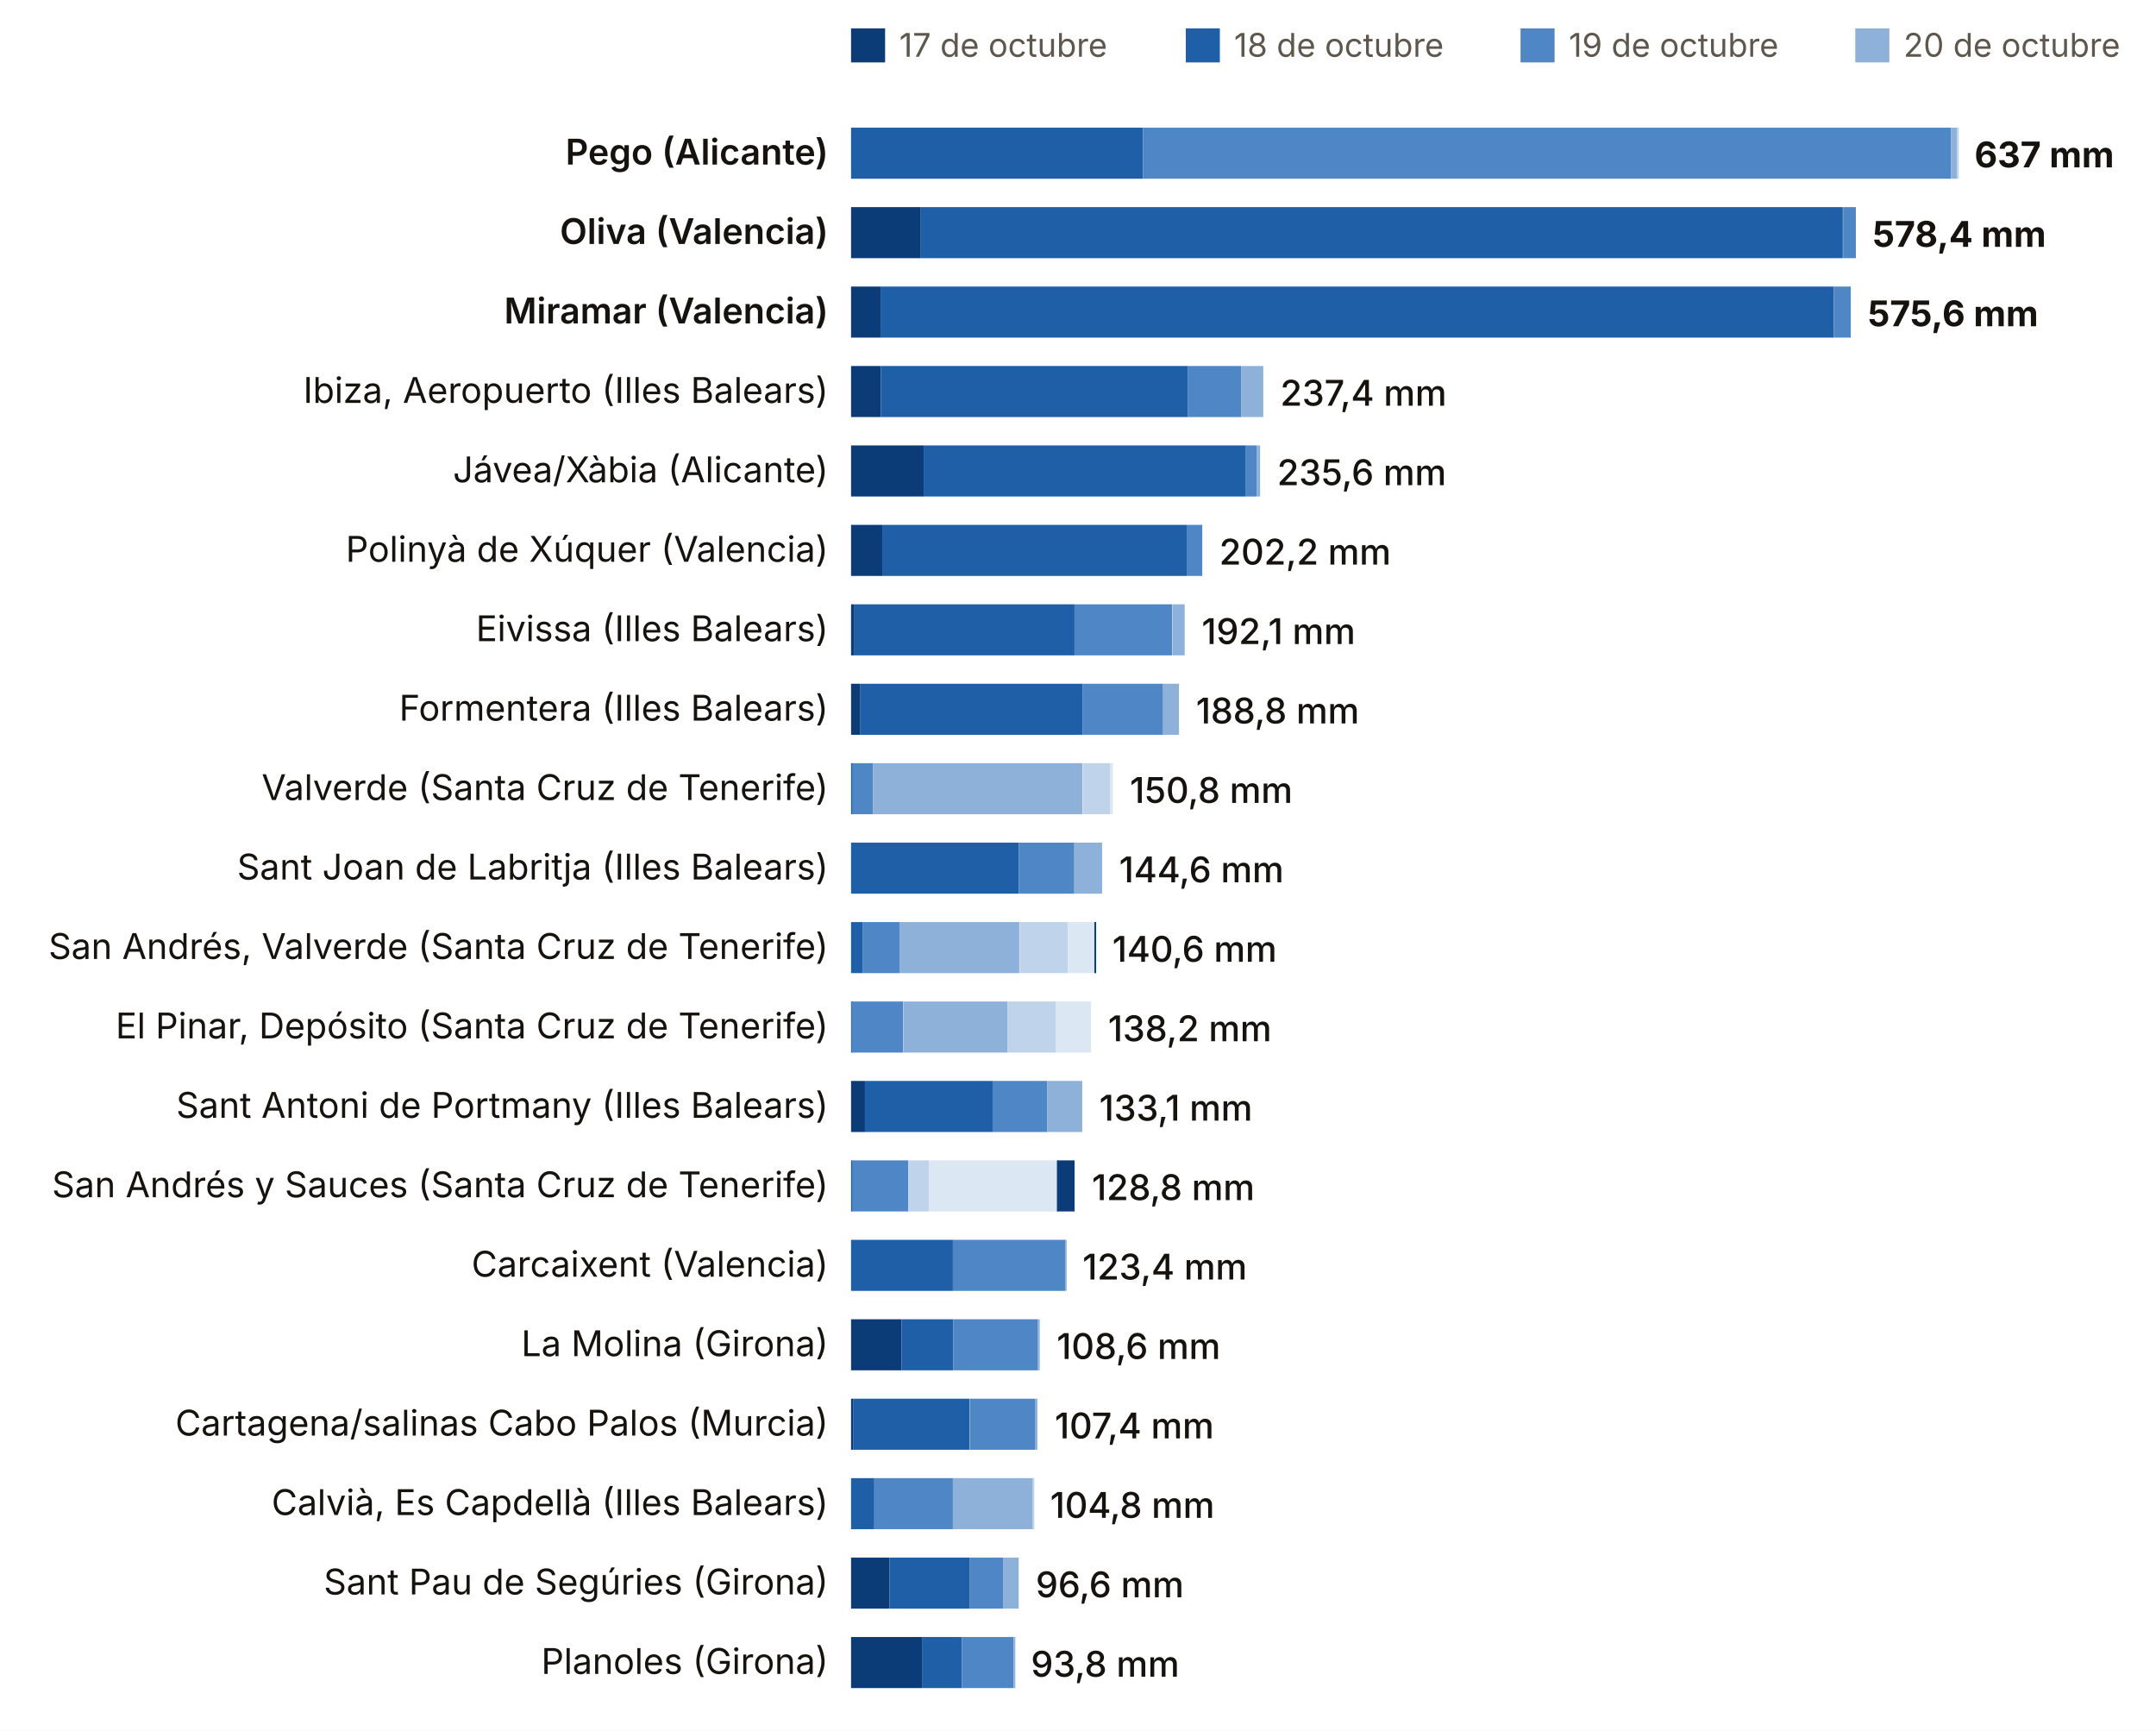
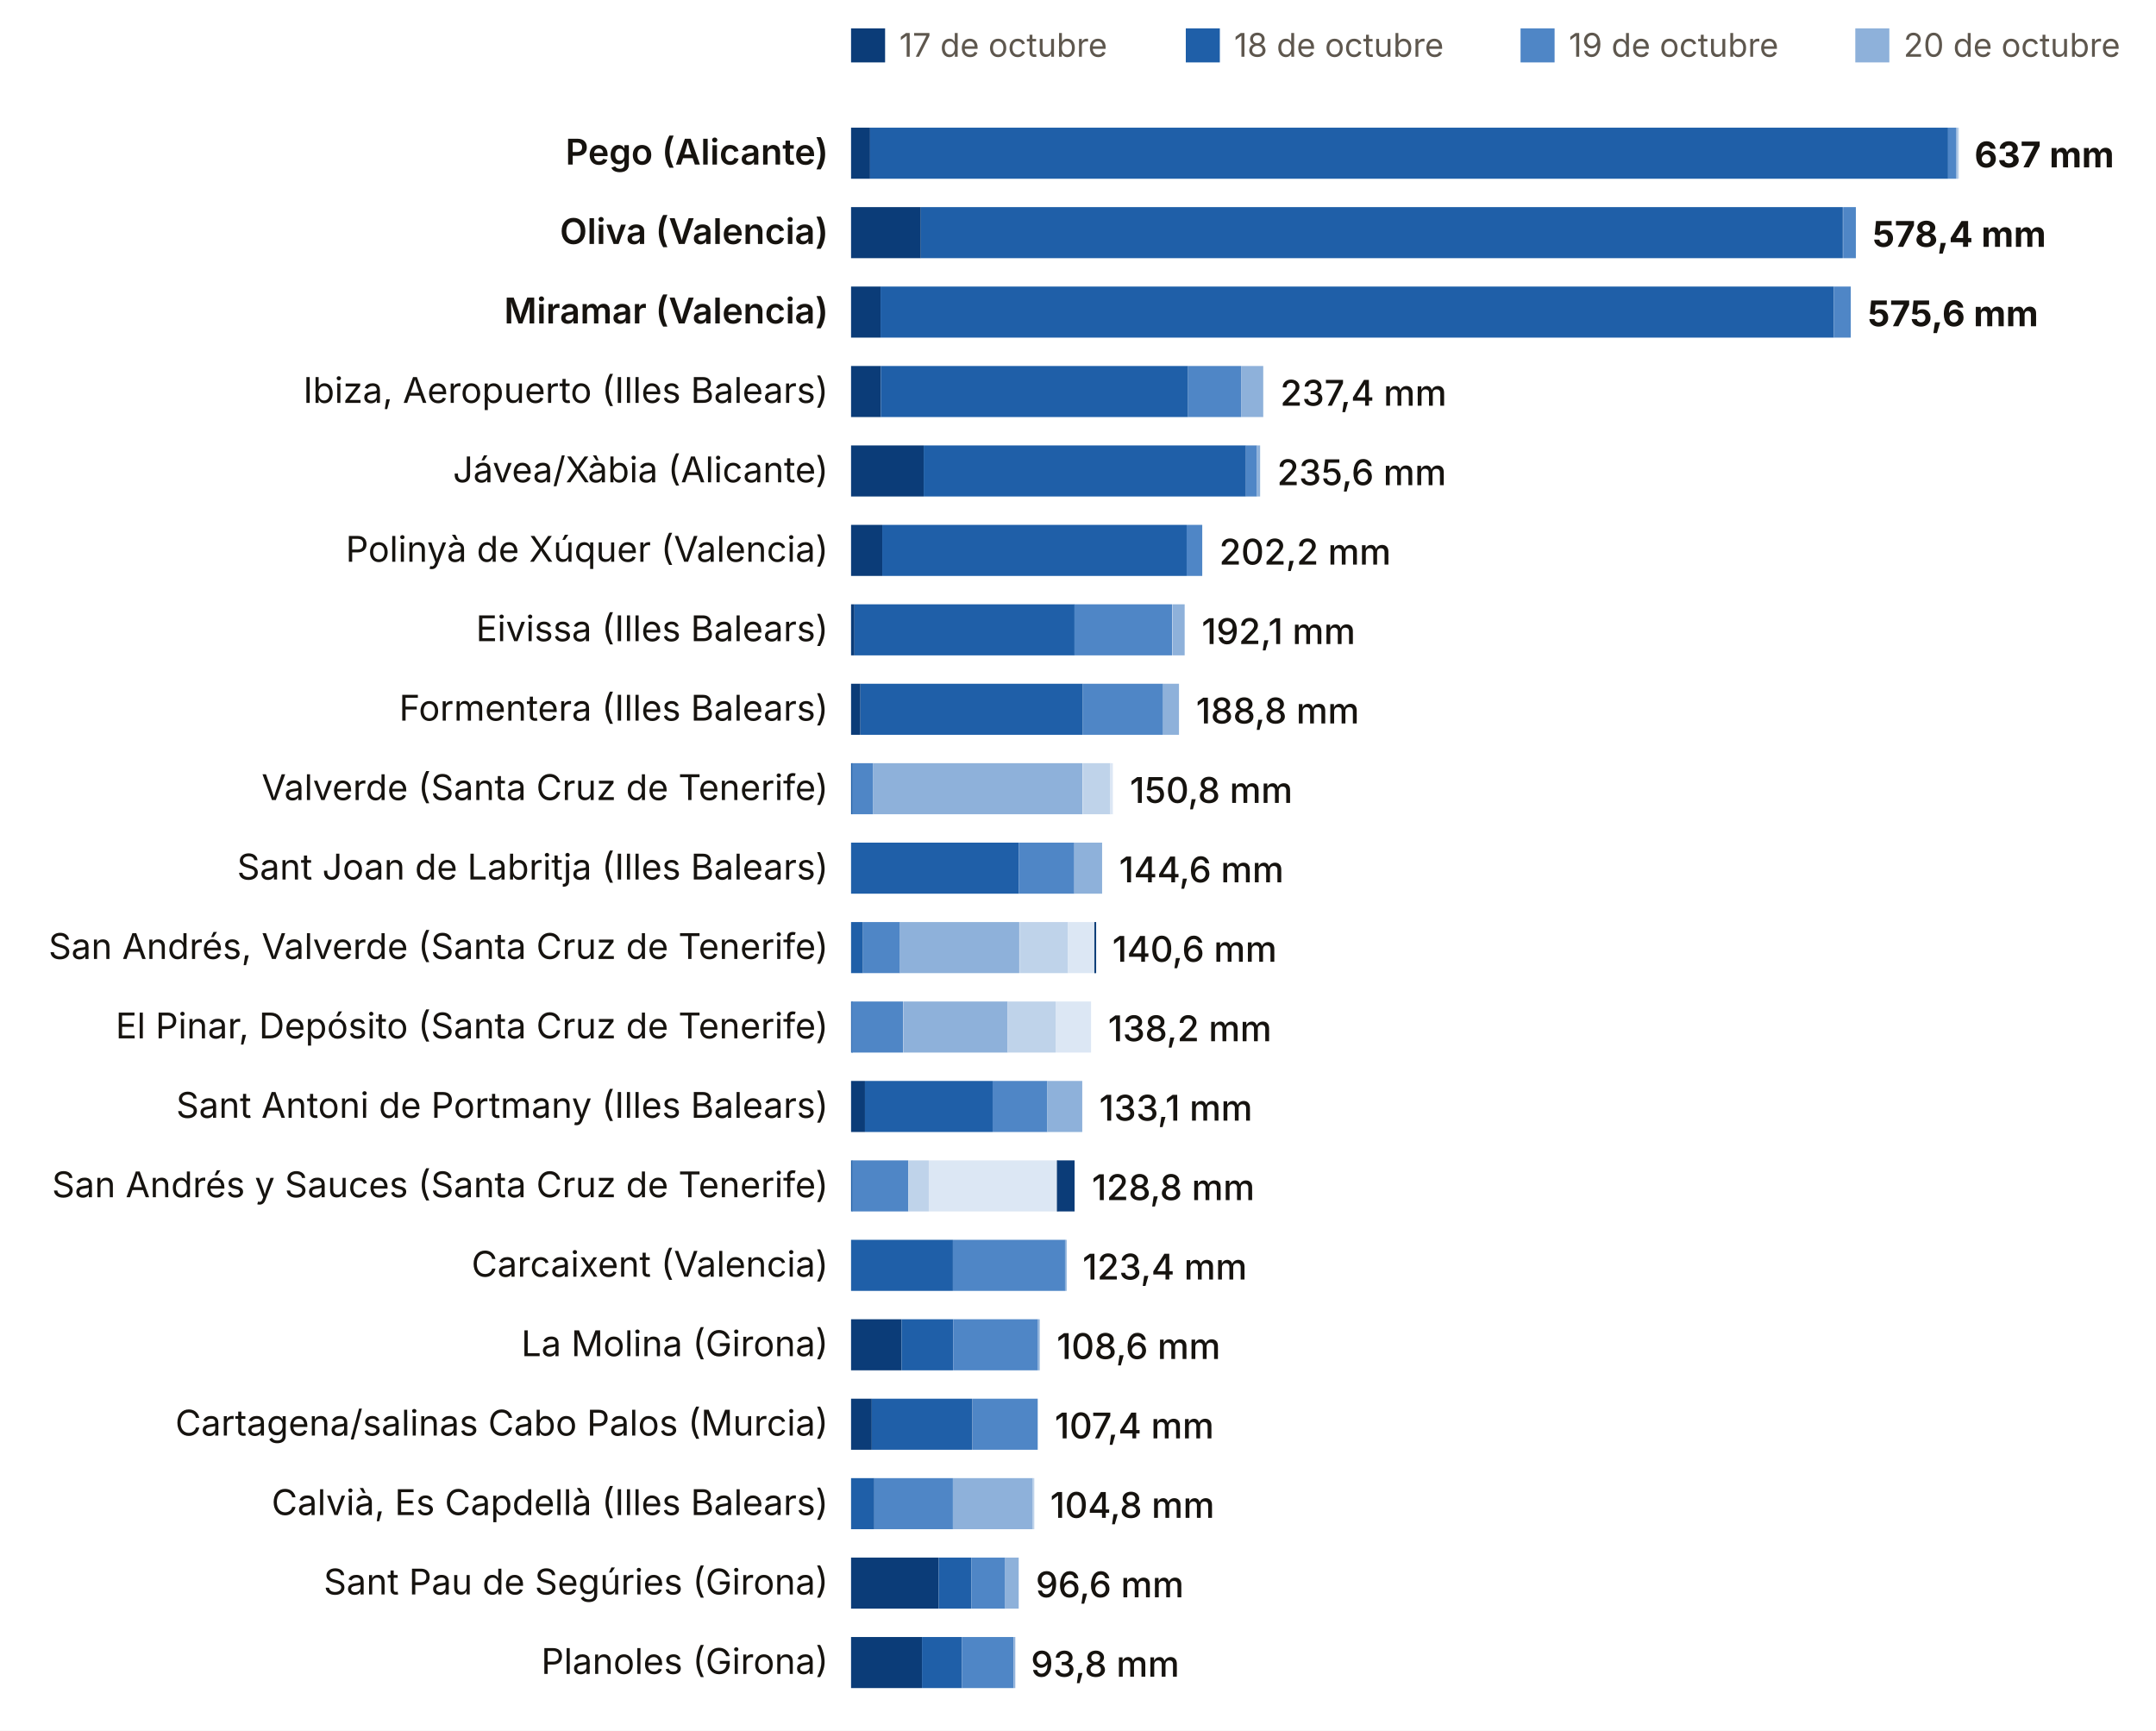
<svg xmlns="http://www.w3.org/2000/svg" viewBox="0 0 760 610" width="760" height="610" role="img" aria-label="Lluvia del episodio, estación a estación (dana Adam)">
  <rect width="760" height="610" fill="#FFFFFF" />
  <rect x="300" y="10" width="12" height="12" fill="#0B3C78" />
  <text x="317.0" y="20.0" font-size="11.5" fill="#5E574E" text-anchor="start" font-weight="400" font-family="Inter, system-ui, -apple-system, Segoe UI, Roboto, sans-serif">17 de octubre</text>
  <rect x="418" y="10" width="12" height="12" fill="#1F5FA8" />
  <text x="435.0" y="20.0" font-size="11.5" fill="#5E574E" text-anchor="start" font-weight="400" font-family="Inter, system-ui, -apple-system, Segoe UI, Roboto, sans-serif">18 de octubre</text>
  <rect x="536" y="10" width="12" height="12" fill="#4F86C6" />
  <text x="553.0" y="20.0" font-size="11.5" fill="#5E574E" text-anchor="start" font-weight="400" font-family="Inter, system-ui, -apple-system, Segoe UI, Roboto, sans-serif">19 de octubre</text>
  <rect x="654" y="10" width="12" height="12" fill="#8EB1DA" />
  <text x="671.0" y="20.0" font-size="11.5" fill="#5E574E" text-anchor="start" font-weight="400" font-family="Inter, system-ui, -apple-system, Segoe UI, Roboto, sans-serif">20 de octubre</text>
  <rect x="772" y="10" width="12" height="12" fill="#BFD3EA" />
  <text x="789.0" y="20.0" font-size="11.5" fill="#5E574E" text-anchor="start" font-weight="400" font-family="Inter, system-ui, -apple-system, Segoe UI, Roboto, sans-serif">21 de octubre</text>
  <rect x="890" y="10" width="12" height="12" fill="#DCE7F4" />
  <text x="907.0" y="20.0" font-size="11.5" fill="#5E574E" text-anchor="start" font-weight="400" font-family="Inter, system-ui, -apple-system, Segoe UI, Roboto, sans-serif">22 de octubre</text>
  <rect x="1008" y="10" width="12" height="12" fill="#A7B7C9" />
  <text x="1025.0" y="20.0" font-size="11.5" fill="#5E574E" text-anchor="start" font-weight="400" font-family="Inter, system-ui, -apple-system, Segoe UI, Roboto, sans-serif">23 de octubre</text>
  <rect x="1126" y="10" width="12" height="12" fill="#0B3C78" />
  <text x="1143.0" y="20.0" font-size="11.5" fill="#5E574E" text-anchor="start" font-weight="400" font-family="Inter, system-ui, -apple-system, Segoe UI, Roboto, sans-serif">24 de octubre</text>
  <text x="292.0" y="58.0" font-size="12.5" fill="#16130F" text-anchor="end" font-weight="600" font-family="Inter, system-ui, -apple-system, Segoe UI, Roboto, sans-serif">Pego (Alicante)</text>
-   <rect x="300.0" y="45" width="102.9" height="18" fill="#1F5FA8" />
-   <rect x="402.9" y="45" width="284.8" height="18" fill="#4F86C6" />
-   <rect x="687.7" y="45" width="2.2" height="18" fill="#8EB1DA" />
+   <rect x="300.0" y="45" width="6.7" height="18" fill="#0B3C78" />
+   <rect x="306.7" y="45" width="380.0" height="18" fill="#1F5FA8" />
+   <rect x="686.7" y="45" width="2.8" height="18" fill="#4F86C6" />
+   <rect x="689.5" y="45" width="0.6" height="18" fill="#8EB1DA" />
  <rect x="689.9" y="45" width="0.6" height="18" fill="#BFD3EA" />
  <text x="696.0" y="59.0" font-size="12.5" fill="#16130F" text-anchor="start" font-weight="700" font-family="Inter, system-ui, -apple-system, Segoe UI, Roboto, sans-serif">637 mm</text>
  <text x="292.0" y="86.0" font-size="12.5" fill="#16130F" text-anchor="end" font-weight="600" font-family="Inter, system-ui, -apple-system, Segoe UI, Roboto, sans-serif">Oliva (Valencia)</text>
  <rect x="300.0" y="73" width="24.6" height="18" fill="#0B3C78" />
  <rect x="324.6" y="73" width="325.0" height="18" fill="#1F5FA8" />
  <rect x="649.7" y="73" width="4.5" height="18" fill="#4F86C6" />
  <text x="660.1" y="87.0" font-size="12.5" fill="#16130F" text-anchor="start" font-weight="700" font-family="Inter, system-ui, -apple-system, Segoe UI, Roboto, sans-serif">578,4 mm</text>
  <text x="292.0" y="114.0" font-size="12.5" fill="#16130F" text-anchor="end" font-weight="600" font-family="Inter, system-ui, -apple-system, Segoe UI, Roboto, sans-serif">Miramar (Valencia)</text>
  <rect x="300.0" y="101" width="10.4" height="18" fill="#0B3C78" />
  <rect x="310.4" y="101" width="336.0" height="18" fill="#1F5FA8" />
  <rect x="646.4" y="101" width="6.0" height="18" fill="#4F86C6" />
  <text x="658.4" y="115.0" font-size="12.5" fill="#16130F" text-anchor="start" font-weight="700" font-family="Inter, system-ui, -apple-system, Segoe UI, Roboto, sans-serif">575,6 mm</text>
  <text x="292.0" y="142.0" font-size="12.5" fill="#16130F" text-anchor="end" font-weight="400" font-family="Inter, system-ui, -apple-system, Segoe UI, Roboto, sans-serif">Ibiza, Aeropuerto (Illes Balears)</text>
  <rect x="300.0" y="129" width="10.5" height="18" fill="#0B3C78" />
  <rect x="310.5" y="129" width="108.3" height="18" fill="#1F5FA8" />
  <rect x="418.8" y="129" width="18.7" height="18" fill="#4F86C6" />
  <rect x="437.5" y="129" width="7.8" height="18" fill="#8EB1DA" />
  <text x="451.3" y="143.0" font-size="12.5" fill="#16130F" text-anchor="start" font-weight="500" font-family="Inter, system-ui, -apple-system, Segoe UI, Roboto, sans-serif">237,4 mm</text>
  <text x="292.0" y="170.0" font-size="12.5" fill="#16130F" text-anchor="end" font-weight="400" font-family="Inter, system-ui, -apple-system, Segoe UI, Roboto, sans-serif">Jávea/Xàbia (Alicante)</text>
  <rect x="300.0" y="157" width="25.6" height="18" fill="#0B3C78" />
  <rect x="325.6" y="157" width="113.6" height="18" fill="#1F5FA8" />
  <rect x="439.2" y="157" width="3.9" height="18" fill="#4F86C6" />
  <rect x="443.1" y="157" width="1.1" height="18" fill="#8EB1DA" />
  <text x="450.2" y="171.0" font-size="12.5" fill="#16130F" text-anchor="start" font-weight="500" font-family="Inter, system-ui, -apple-system, Segoe UI, Roboto, sans-serif">235,6 mm</text>
  <text x="292.0" y="198.0" font-size="12.5" fill="#16130F" text-anchor="end" font-weight="400" font-family="Inter, system-ui, -apple-system, Segoe UI, Roboto, sans-serif">Polinyà de Xúquer (Valencia)</text>
  <rect x="300.0" y="185" width="11.0" height="18" fill="#0B3C78" />
  <rect x="311.0" y="185" width="107.3" height="18" fill="#1F5FA8" />
  <rect x="418.3" y="185" width="5.5" height="18" fill="#4F86C6" />
  <text x="429.8" y="199.0" font-size="12.5" fill="#16130F" text-anchor="start" font-weight="500" font-family="Inter, system-ui, -apple-system, Segoe UI, Roboto, sans-serif">202,2 mm</text>
  <text x="292.0" y="226.0" font-size="12.5" fill="#16130F" text-anchor="end" font-weight="400" font-family="Inter, system-ui, -apple-system, Segoe UI, Roboto, sans-serif">Eivissa (Illes Balears)</text>
  <rect x="300.0" y="213" width="1.2" height="18" fill="#0B3C78" />
  <rect x="301.2" y="213" width="77.6" height="18" fill="#1F5FA8" />
  <rect x="378.7" y="213" width="34.5" height="18" fill="#4F86C6" />
  <rect x="413.3" y="213" width="4.3" height="18" fill="#8EB1DA" />
  <text x="423.6" y="227.0" font-size="12.5" fill="#16130F" text-anchor="start" font-weight="500" font-family="Inter, system-ui, -apple-system, Segoe UI, Roboto, sans-serif">192,1 mm</text>
  <text x="292.0" y="254.0" font-size="12.5" fill="#16130F" text-anchor="end" font-weight="400" font-family="Inter, system-ui, -apple-system, Segoe UI, Roboto, sans-serif">Formentera (Illes Balears)</text>
  <rect x="300.0" y="241" width="3.3" height="18" fill="#0B3C78" />
  <rect x="303.3" y="241" width="78.4" height="18" fill="#1F5FA8" />
  <rect x="381.7" y="241" width="28.3" height="18" fill="#4F86C6" />
  <rect x="410.0" y="241" width="5.6" height="18" fill="#8EB1DA" />
  <text x="421.6" y="255.0" font-size="12.5" fill="#16130F" text-anchor="start" font-weight="500" font-family="Inter, system-ui, -apple-system, Segoe UI, Roboto, sans-serif">188,8 mm</text>
  <text x="292.0" y="282.0" font-size="12.5" fill="#16130F" text-anchor="end" font-weight="400" font-family="Inter, system-ui, -apple-system, Segoe UI, Roboto, sans-serif">Valverde (Santa Cruz de Tenerife)</text>
  <rect x="300.0" y="269" width="0.6" height="18" fill="#1F5FA8" />
  <rect x="300.5" y="269" width="7.3" height="18" fill="#4F86C6" />
  <rect x="307.8" y="269" width="73.8" height="18" fill="#8EB1DA" />
  <rect x="381.7" y="269" width="9.7" height="18" fill="#BFD3EA" />
  <rect x="391.3" y="269" width="1.0" height="18" fill="#DCE7F4" />
  <text x="398.3" y="283.0" font-size="12.5" fill="#16130F" text-anchor="start" font-weight="500" font-family="Inter, system-ui, -apple-system, Segoe UI, Roboto, sans-serif">150,8 mm</text>
  <text x="292.0" y="310.0" font-size="12.5" fill="#16130F" text-anchor="end" font-weight="400" font-family="Inter, system-ui, -apple-system, Segoe UI, Roboto, sans-serif">Sant Joan de Labritja (Illes Balears)</text>
  <rect x="300.0" y="297" width="59.1" height="18" fill="#1F5FA8" />
  <rect x="359.1" y="297" width="19.6" height="18" fill="#4F86C6" />
  <rect x="378.7" y="297" width="9.8" height="18" fill="#8EB1DA" />
  <text x="394.5" y="311.0" font-size="12.5" fill="#16130F" text-anchor="start" font-weight="500" font-family="Inter, system-ui, -apple-system, Segoe UI, Roboto, sans-serif">144,6 mm</text>
  <text x="292.0" y="338.0" font-size="12.5" fill="#16130F" text-anchor="end" font-weight="400" font-family="Inter, system-ui, -apple-system, Segoe UI, Roboto, sans-serif">San Andrés, Valverde (Santa Cruz de Tenerife)</text>
  <rect x="300.0" y="325" width="4.2" height="18" fill="#1F5FA8" />
  <rect x="304.2" y="325" width="13.0" height="18" fill="#4F86C6" />
  <rect x="317.1" y="325" width="42.2" height="18" fill="#8EB1DA" />
  <rect x="359.4" y="325" width="17.1" height="18" fill="#BFD3EA" />
  <rect x="376.5" y="325" width="9.2" height="18" fill="#DCE7F4" />
  <rect x="385.7" y="325" width="0.6" height="18" fill="#A7B7C9" />
  <rect x="385.8" y="325" width="0.6" height="18" fill="#0B3C78" />
  <text x="392.1" y="339.0" font-size="12.5" fill="#16130F" text-anchor="start" font-weight="500" font-family="Inter, system-ui, -apple-system, Segoe UI, Roboto, sans-serif">140,6 mm</text>
  <text x="292.0" y="366.0" font-size="12.5" fill="#16130F" text-anchor="end" font-weight="400" font-family="Inter, system-ui, -apple-system, Segoe UI, Roboto, sans-serif">El Pinar, Depósito (Santa Cruz de Tenerife)</text>
  <rect x="300.0" y="353" width="0.6" height="18" fill="#1F5FA8" />
  <rect x="300.2" y="353" width="18.2" height="18" fill="#4F86C6" />
  <rect x="318.5" y="353" width="36.7" height="18" fill="#8EB1DA" />
  <rect x="355.2" y="353" width="16.9" height="18" fill="#BFD3EA" />
  <rect x="372.1" y="353" width="12.5" height="18" fill="#DCE7F4" />
  <text x="390.6" y="367.0" font-size="12.5" fill="#16130F" text-anchor="start" font-weight="500" font-family="Inter, system-ui, -apple-system, Segoe UI, Roboto, sans-serif">138,2 mm</text>
  <text x="292.0" y="394.0" font-size="12.5" fill="#16130F" text-anchor="end" font-weight="400" font-family="Inter, system-ui, -apple-system, Segoe UI, Roboto, sans-serif">Sant Antoni de Portmany (Illes Balears)</text>
  <rect x="300.0" y="381" width="4.9" height="18" fill="#0B3C78" />
  <rect x="304.9" y="381" width="45.0" height="18" fill="#1F5FA8" />
  <rect x="349.9" y="381" width="19.3" height="18" fill="#4F86C6" />
  <rect x="369.2" y="381" width="12.3" height="18" fill="#8EB1DA" />
  <text x="387.5" y="395.0" font-size="12.5" fill="#16130F" text-anchor="start" font-weight="500" font-family="Inter, system-ui, -apple-system, Segoe UI, Roboto, sans-serif">133,1 mm</text>
  <text x="292.0" y="422.0" font-size="12.5" fill="#16130F" text-anchor="end" font-weight="400" font-family="Inter, system-ui, -apple-system, Segoe UI, Roboto, sans-serif">San Andrés y Sauces (Santa Cruz de Tenerife)</text>
  <rect x="300.0" y="409" width="0.6" height="18" fill="#1F5FA8" />
  <rect x="300.5" y="409" width="19.7" height="18" fill="#4F86C6" />
  <rect x="320.2" y="409" width="7.2" height="18" fill="#BFD3EA" />
  <rect x="327.4" y="409" width="45.1" height="18" fill="#DCE7F4" />
  <rect x="372.5" y="409" width="0.6" height="18" fill="#A7B7C9" />
  <rect x="372.6" y="409" width="6.2" height="18" fill="#0B3C78" />
  <text x="384.9" y="423.0" font-size="12.5" fill="#16130F" text-anchor="start" font-weight="500" font-family="Inter, system-ui, -apple-system, Segoe UI, Roboto, sans-serif">128,8 mm</text>
  <text x="292.0" y="450.0" font-size="12.5" fill="#16130F" text-anchor="end" font-weight="400" font-family="Inter, system-ui, -apple-system, Segoe UI, Roboto, sans-serif">Carcaixent (Valencia)</text>
  <rect x="300.0" y="437" width="35.9" height="18" fill="#1F5FA8" />
  <rect x="335.9" y="437" width="39.6" height="18" fill="#4F86C6" />
  <rect x="375.4" y="437" width="0.6" height="18" fill="#8EB1DA" />
  <text x="381.6" y="451.0" font-size="12.5" fill="#16130F" text-anchor="start" font-weight="500" font-family="Inter, system-ui, -apple-system, Segoe UI, Roboto, sans-serif">123,4 mm</text>
  <text x="292.0" y="478.0" font-size="12.5" fill="#16130F" text-anchor="end" font-weight="400" font-family="Inter, system-ui, -apple-system, Segoe UI, Roboto, sans-serif">La Molina (Girona)</text>
  <rect x="300.0" y="465" width="17.8" height="18" fill="#0B3C78" />
  <rect x="317.8" y="465" width="18.2" height="18" fill="#1F5FA8" />
  <rect x="336.0" y="465" width="29.9" height="18" fill="#4F86C6" />
  <rect x="365.9" y="465" width="0.6" height="18" fill="#8EB1DA" />
  <text x="372.5" y="479.0" font-size="12.5" fill="#16130F" text-anchor="start" font-weight="500" font-family="Inter, system-ui, -apple-system, Segoe UI, Roboto, sans-serif">108,6 mm</text>
  <text x="292.0" y="506.0" font-size="12.5" fill="#16130F" text-anchor="end" font-weight="400" font-family="Inter, system-ui, -apple-system, Segoe UI, Roboto, sans-serif">Cartagena/salinas Cabo Palos (Murcia)</text>
-   <rect x="300.0" y="493" width="0.7" height="18" fill="#0B3C78" />
-   <rect x="300.7" y="493" width="41.1" height="18" fill="#1F5FA8" />
-   <rect x="341.9" y="493" width="23.1" height="18" fill="#4F86C6" />
-   <rect x="365.0" y="493" width="0.7" height="18" fill="#8EB1DA" />
+   <rect x="300.0" y="493" width="7.3" height="18" fill="#0B3C78" />
+   <rect x="307.3" y="493" width="35.5" height="18" fill="#1F5FA8" />
+   <rect x="342.9" y="493" width="22.9" height="18" fill="#4F86C6" />
  <text x="371.8" y="507.0" font-size="12.5" fill="#16130F" text-anchor="start" font-weight="500" font-family="Inter, system-ui, -apple-system, Segoe UI, Roboto, sans-serif">107,4 mm</text>
  <text x="292.0" y="534.0" font-size="12.5" fill="#16130F" text-anchor="end" font-weight="400" font-family="Inter, system-ui, -apple-system, Segoe UI, Roboto, sans-serif">Calvià, Es Capdellà (Illes Balears)</text>
  <rect x="300.0" y="521" width="8.2" height="18" fill="#1F5FA8" />
  <rect x="308.2" y="521" width="27.7" height="18" fill="#4F86C6" />
  <rect x="335.9" y="521" width="28.2" height="18" fill="#8EB1DA" />
  <rect x="364.0" y="521" width="0.6" height="18" fill="#BFD3EA" />
  <text x="370.2" y="535.0" font-size="12.5" fill="#16130F" text-anchor="start" font-weight="500" font-family="Inter, system-ui, -apple-system, Segoe UI, Roboto, sans-serif">104,8 mm</text>
  <text x="292.0" y="562.0" font-size="12.5" fill="#16130F" text-anchor="end" font-weight="400" font-family="Inter, system-ui, -apple-system, Segoe UI, Roboto, sans-serif">Sant Pau de Segúries (Girona)</text>
-   <rect x="300.0" y="549" width="13.6" height="18" fill="#0B3C78" />
-   <rect x="313.6" y="549" width="28.3" height="18" fill="#1F5FA8" />
-   <rect x="341.9" y="549" width="11.8" height="18" fill="#4F86C6" />
-   <rect x="353.6" y="549" width="5.5" height="18" fill="#8EB1DA" />
+   <rect x="300.0" y="549" width="30.9" height="18" fill="#0B3C78" />
+   <rect x="330.9" y="549" width="11.5" height="18" fill="#1F5FA8" />
+   <rect x="342.4" y="549" width="11.9" height="18" fill="#4F86C6" />
+   <rect x="354.2" y="549" width="4.9" height="18" fill="#8EB1DA" />
  <text x="365.1" y="563.0" font-size="12.5" fill="#16130F" text-anchor="start" font-weight="500" font-family="Inter, system-ui, -apple-system, Segoe UI, Roboto, sans-serif">96,6 mm</text>
  <text x="292.0" y="590.0" font-size="12.5" fill="#16130F" text-anchor="end" font-weight="400" font-family="Inter, system-ui, -apple-system, Segoe UI, Roboto, sans-serif">Planoles (Girona)</text>
  <rect x="300.0" y="577" width="25.0" height="18" fill="#0B3C78" />
  <rect x="325.0" y="577" width="14.1" height="18" fill="#1F5FA8" />
  <rect x="339.1" y="577" width="18.2" height="18" fill="#4F86C6" />
  <rect x="357.3" y="577" width="0.6" height="18" fill="#8EB1DA" />
  <text x="363.4" y="591.0" font-size="12.5" fill="#16130F" text-anchor="start" font-weight="500" font-family="Inter, system-ui, -apple-system, Segoe UI, Roboto, sans-serif">93,8 mm</text>
</svg>
